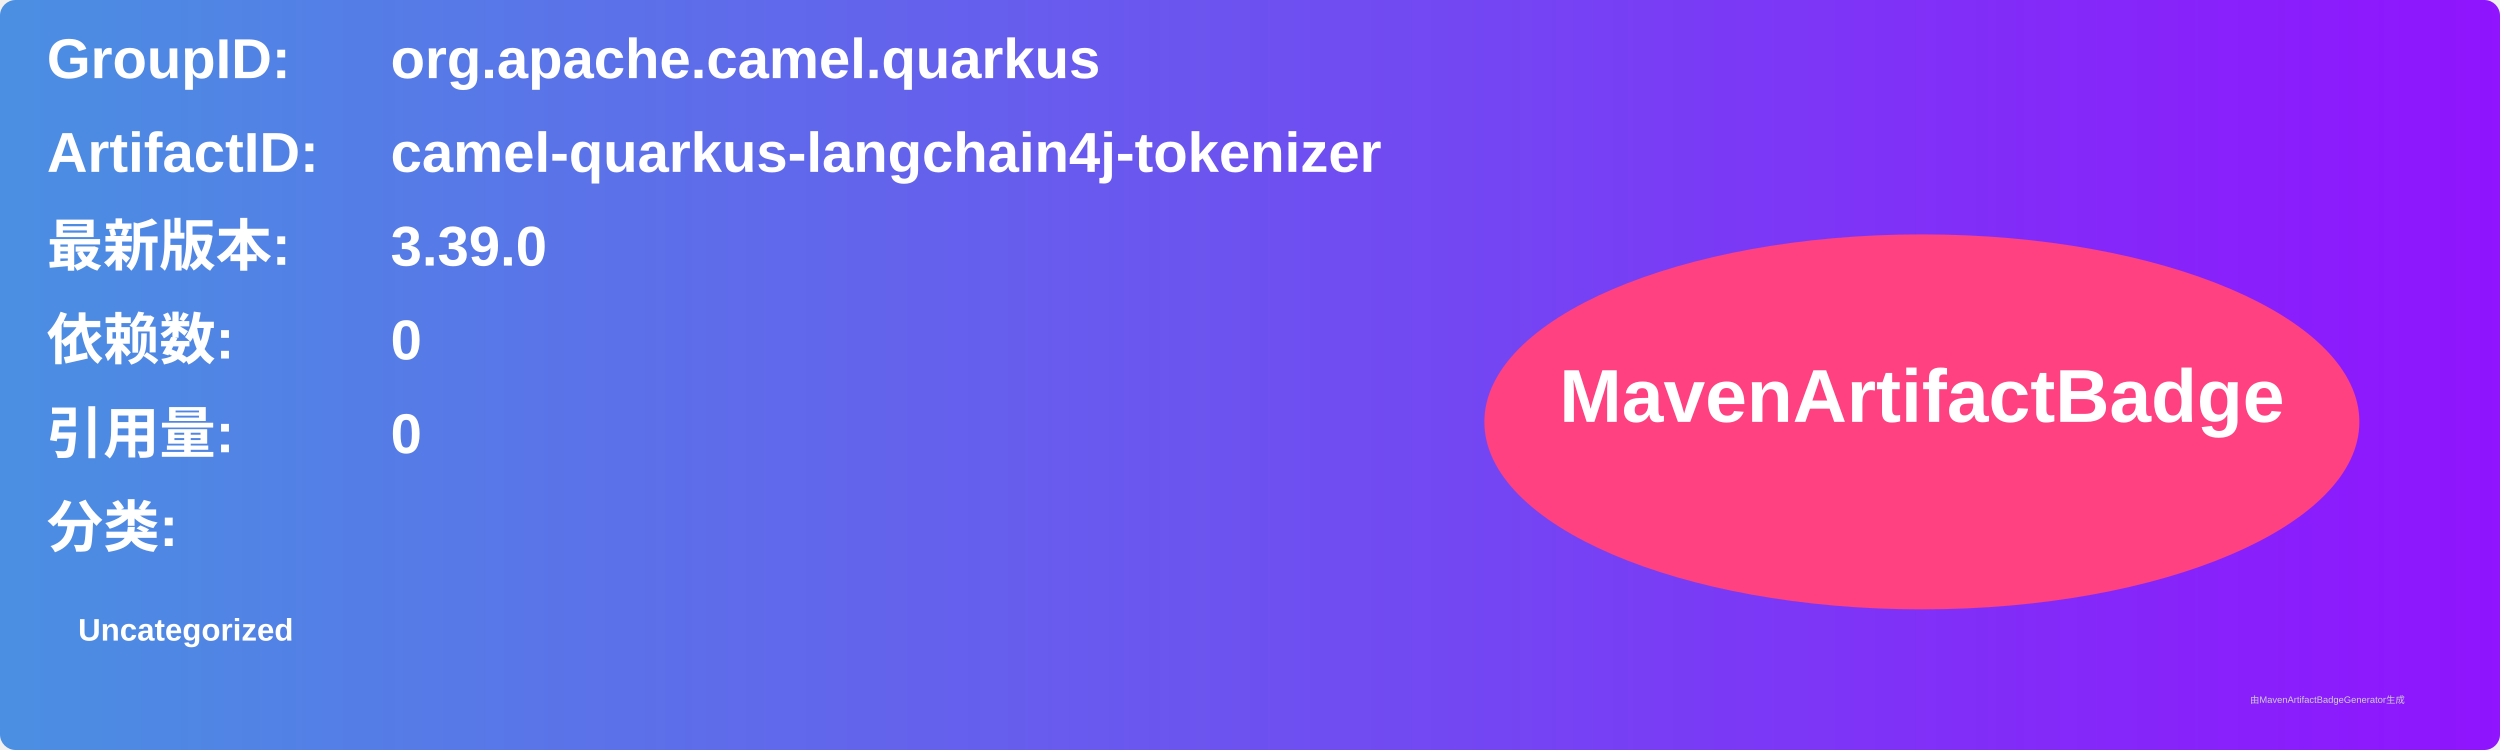
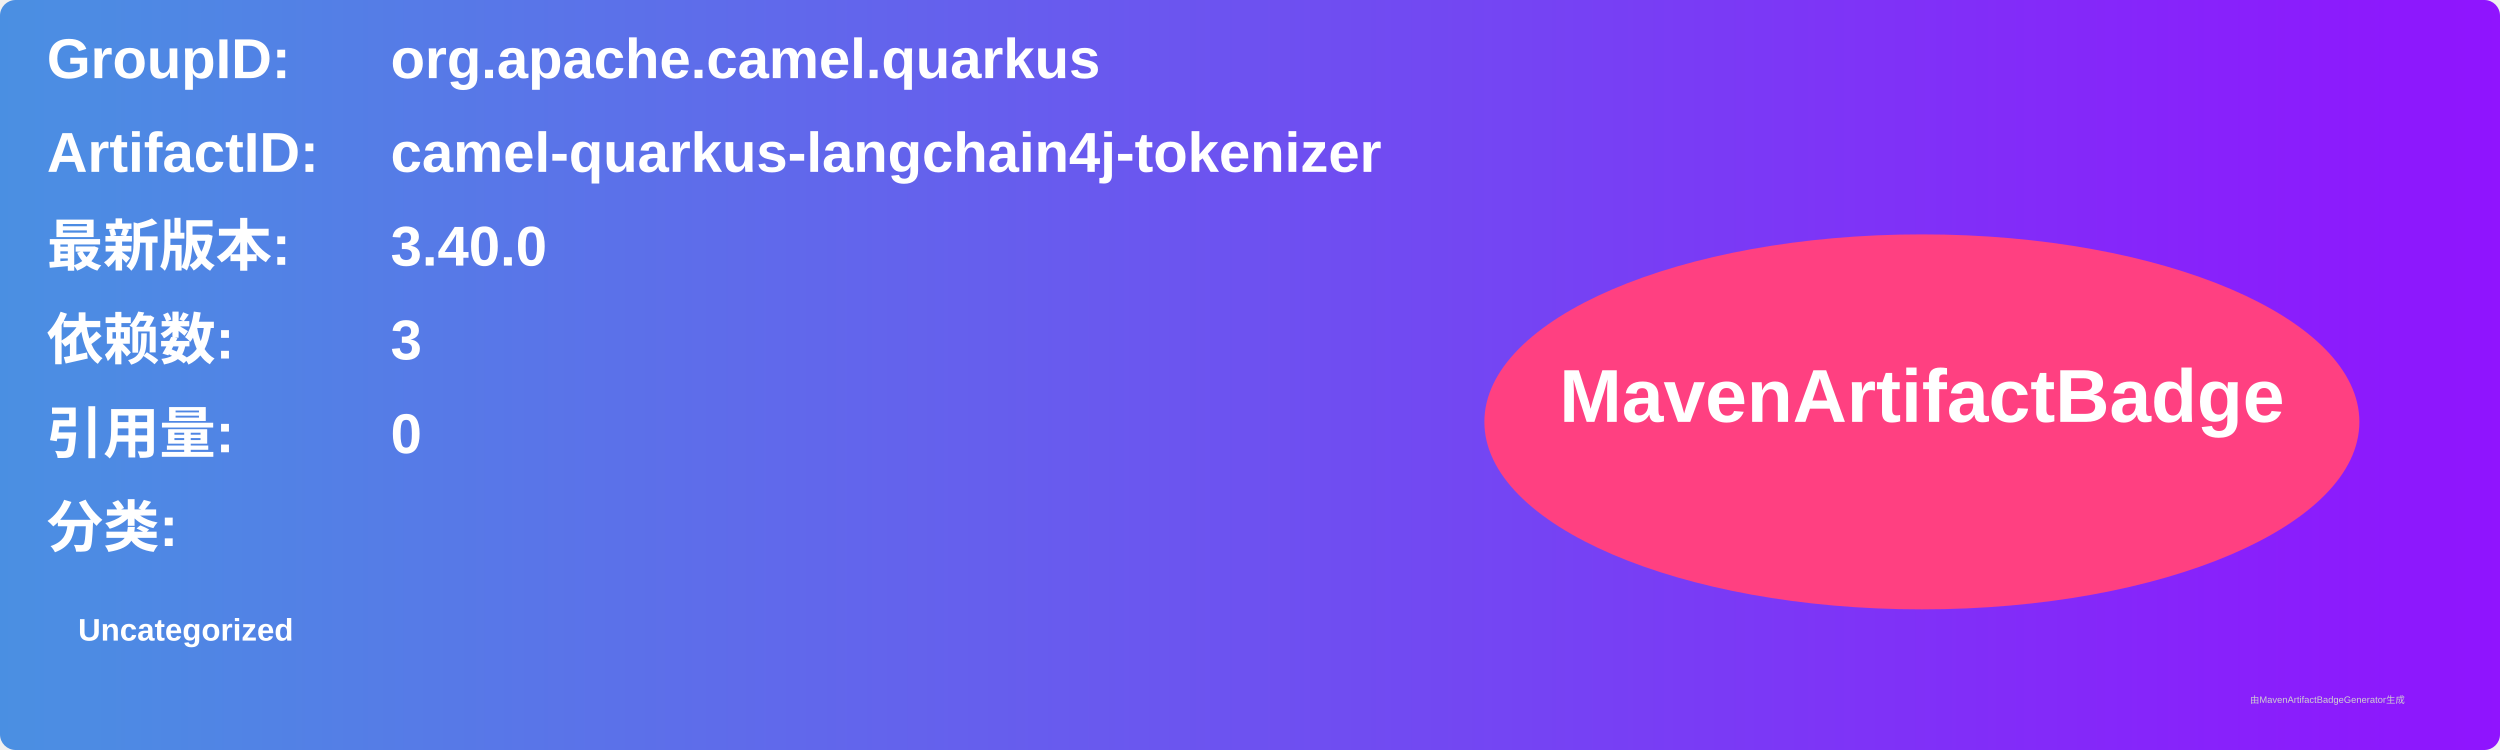
<svg xmlns="http://www.w3.org/2000/svg" width="800" height="240" viewBox="0 0 800 240">
  <linearGradient id="grad" x1="0%" y1="0%" x2="100%" y2="0%">
    <stop offset="0%" stop-color="#4a90e2" />
    <stop offset="100%" stop-color="#9013fe" />
  </linearGradient>
  <rect width="100%" height="100%" rx="5" ry="5" fill="url(#grad)" />
  <g transform="translate(15, 15)">
    <text x="0" y="10" font-family="Arial" font-size="18" fill="white" font-weight="bold" width="260">GroupID:</text>
    <text x="110" y="10" font-family="Arial" font-size="18" fill="white" font-weight="bold" width="460">org.apache.camel.quarkus</text>
    <text x="0" y="40" font-family="Arial" font-size="18" fill="white" font-weight="bold" width="260">ArtifactID:</text>
    <text x="110" y="40" font-family="Arial" font-size="18" fill="white" font-weight="bold" width="460">camel-quarkus-langchain4j-tokenizer</text>
    <text x="0" y="70" font-family="Arial" font-size="18" fill="white" font-weight="bold">最新版本:</text>
    <text x="110" y="70" font-family="Arial" font-size="18" fill="white" font-weight="bold">
-       <tspan font-weight="bold">3.39.0</tspan>
+       <tspan font-weight="bold">3.40.0</tspan>
    </text>
    <text x="0" y="100" font-family="Arial" font-size="18" fill="white" font-weight="bold">依赖数: </text>
    <text x="110" y="100" font-family="Arial" font-size="18" fill="white">
-       <tspan font-weight="bold">0</tspan>
+       <tspan font-weight="bold">3</tspan>
    </text>
    <text x="0" y="130" font-family="Arial" font-size="18" fill="white" font-weight="bold">引用量: </text>
    <text x="110" y="130" font-family="Arial" font-size="18" fill="white">
      <tspan font-weight="bold">0</tspan>
    </text>
    <text x="0" y="160" font-family="Arial" font-size="18" fill="white" font-weight="bold">分类:</text>
    <text x="10" y="190" font-family="Arial" font-size="10" fill="white">
      <tspan font-weight="bold">Uncategorized</tspan>
    </text>
    <ellipse cx="600" cy="120" rx="140" ry="60" fill="#ff4081" />
    <text x="600" y="120" text-anchor="middle" font-family="Arial" font-size="24" fill="white" font-weight="bold">MavenArtifactBadge</text>
  </g>
  <text x="720" y="225" font-family="Arial" font-size="3" fill="#d0d0d0">由MavenArtifactBadgeGenerator生成</text>
</svg>
